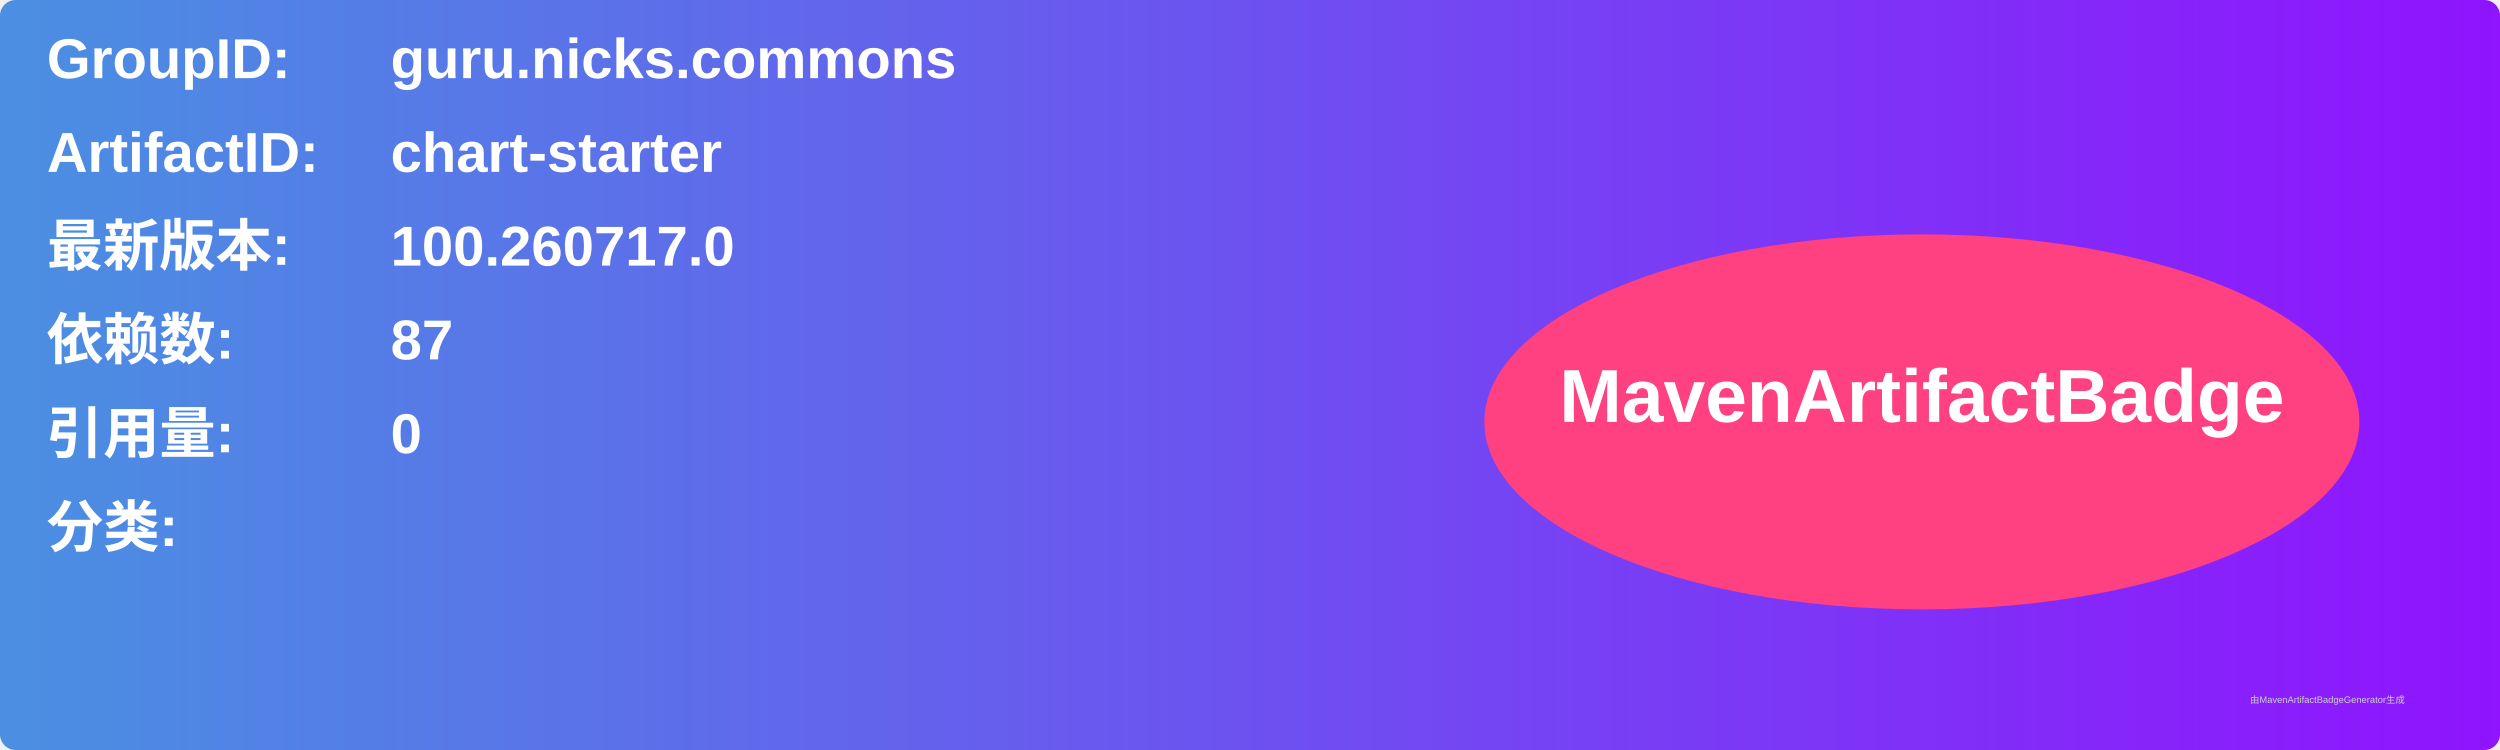
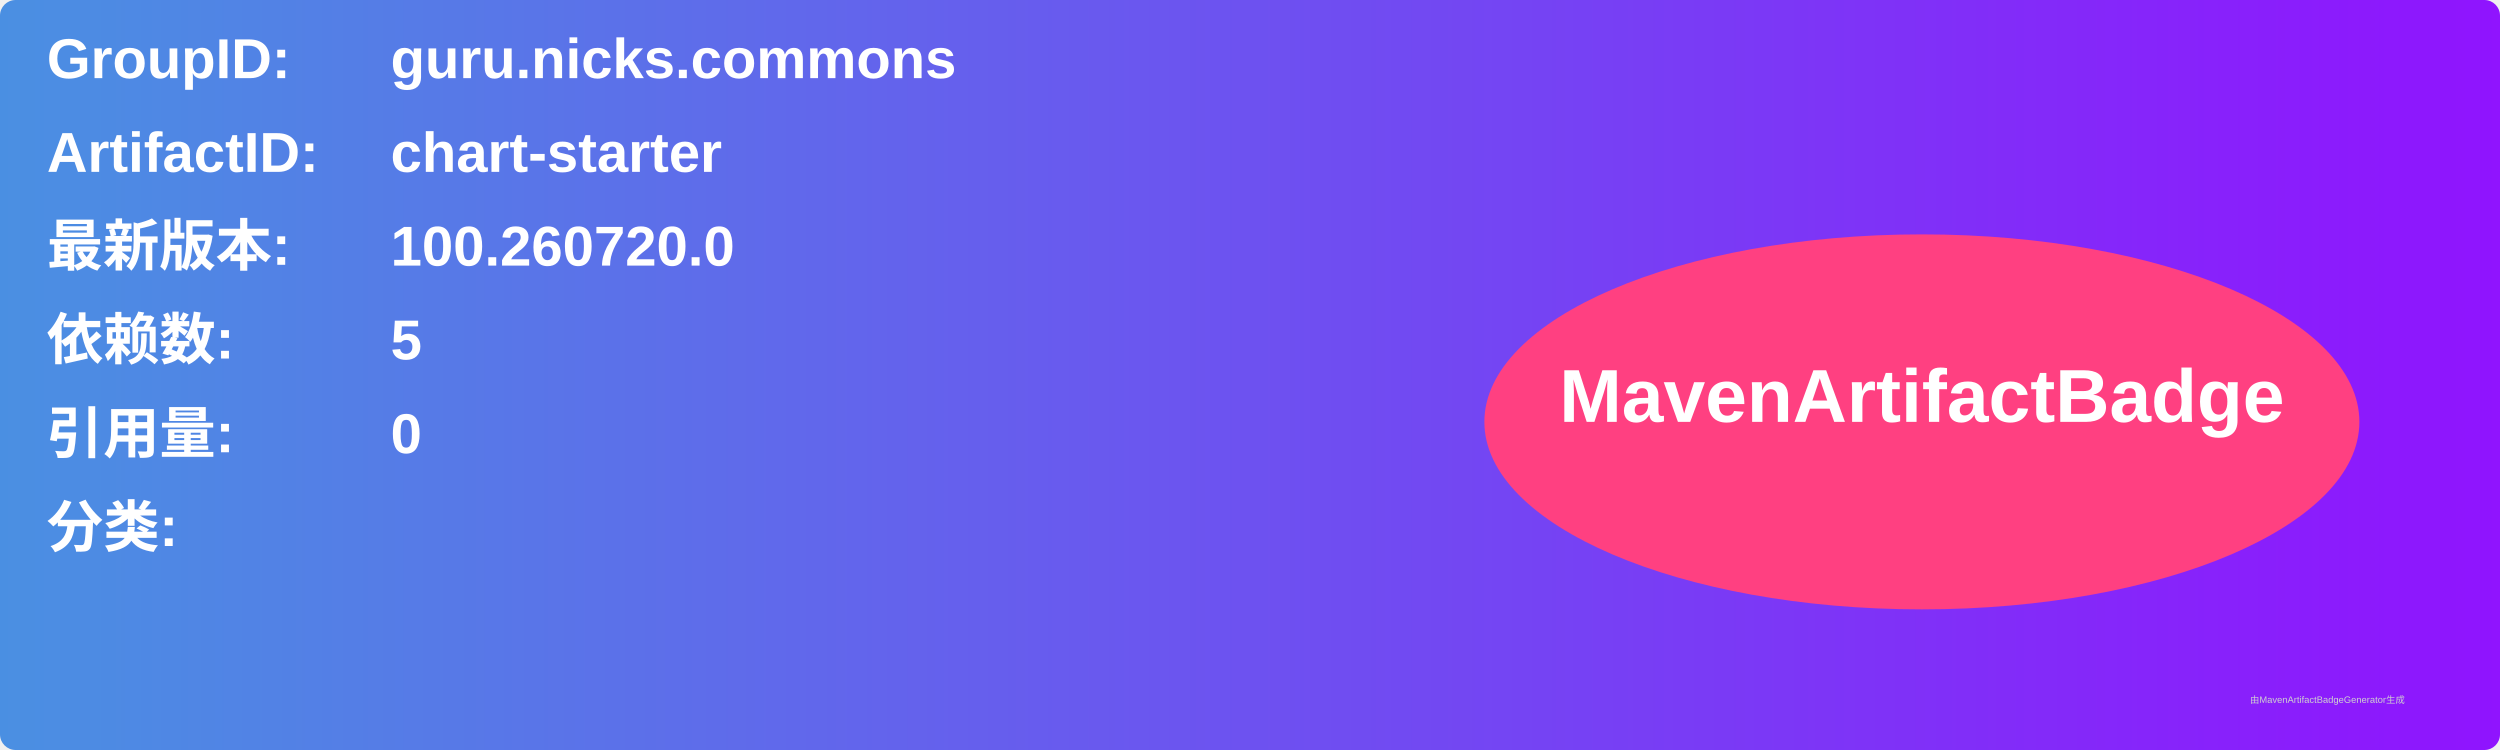
<svg xmlns="http://www.w3.org/2000/svg" width="800" height="240" viewBox="0 0 800 240">
  <linearGradient id="grad" x1="0%" y1="0%" x2="100%" y2="0%">
    <stop offset="0%" stop-color="#4a90e2" />
    <stop offset="100%" stop-color="#9013fe" />
  </linearGradient>
  <rect width="100%" height="100%" rx="5" ry="5" fill="url(#grad)" />
  <g transform="translate(15, 15)">
    <text x="0" y="10" font-family="Arial" font-size="18" fill="white" font-weight="bold" width="260">GroupID:</text>
    <text x="110" y="10" font-family="Arial" font-size="18" fill="white" font-weight="bold" width="460">guru.nicks.commons</text>
    <text x="0" y="40" font-family="Arial" font-size="18" fill="white" font-weight="bold" width="260">ArtifactID:</text>
    <text x="110" y="40" font-family="Arial" font-size="18" fill="white" font-weight="bold" width="460">chart-starter</text>
    <text x="0" y="70" font-family="Arial" font-size="18" fill="white" font-weight="bold">最新版本:</text>
    <text x="110" y="70" font-family="Arial" font-size="18" fill="white" font-weight="bold">
-       <tspan font-weight="bold">100.260717.0</tspan>
+       <tspan font-weight="bold">100.260720.0</tspan>
    </text>
    <text x="0" y="100" font-family="Arial" font-size="18" fill="white" font-weight="bold">依赖数: </text>
    <text x="110" y="100" font-family="Arial" font-size="18" fill="white">
-       <tspan font-weight="bold">87</tspan>
+       <tspan font-weight="bold">5</tspan>
    </text>
    <text x="0" y="130" font-family="Arial" font-size="18" fill="white" font-weight="bold">引用量: </text>
    <text x="110" y="130" font-family="Arial" font-size="18" fill="white">
      <tspan font-weight="bold">0</tspan>
    </text>
    <text x="0" y="160" font-family="Arial" font-size="18" fill="white" font-weight="bold">分类:</text>
    <text x="10" y="190" font-family="Arial" font-size="10" fill="white">
      <tspan font-weight="bold" />
    </text>
    <ellipse cx="600" cy="120" rx="140" ry="60" fill="#ff4081" />
    <text x="600" y="120" text-anchor="middle" font-family="Arial" font-size="24" fill="white" font-weight="bold">MavenArtifactBadge</text>
  </g>
  <text x="720" y="225" font-family="Arial" font-size="3" fill="#d0d0d0">由MavenArtifactBadgeGenerator生成</text>
</svg>
